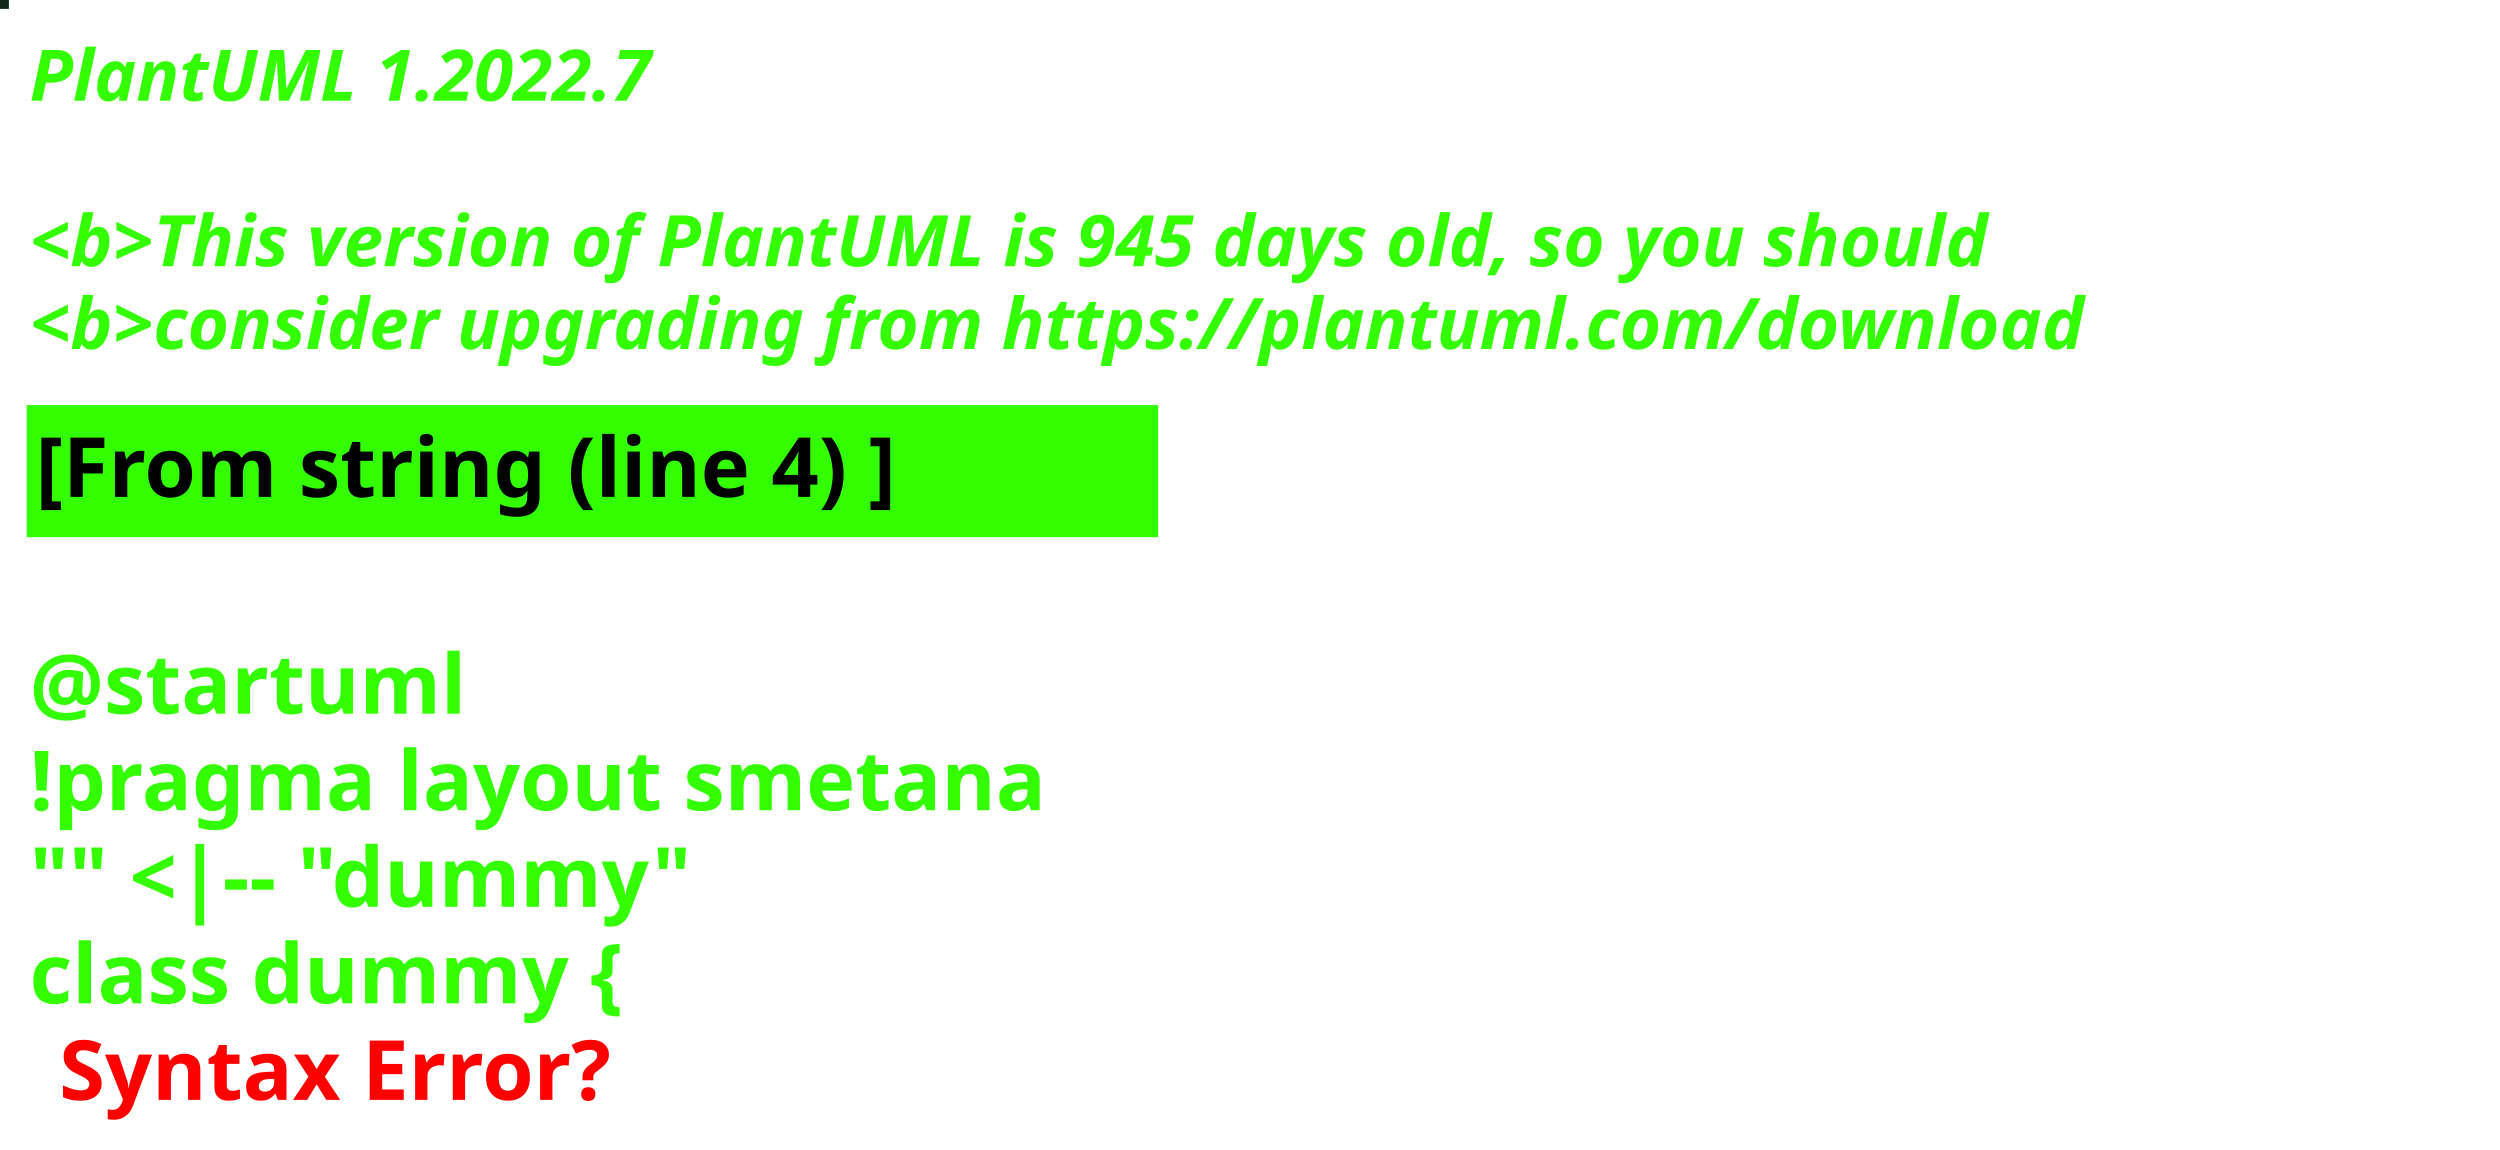
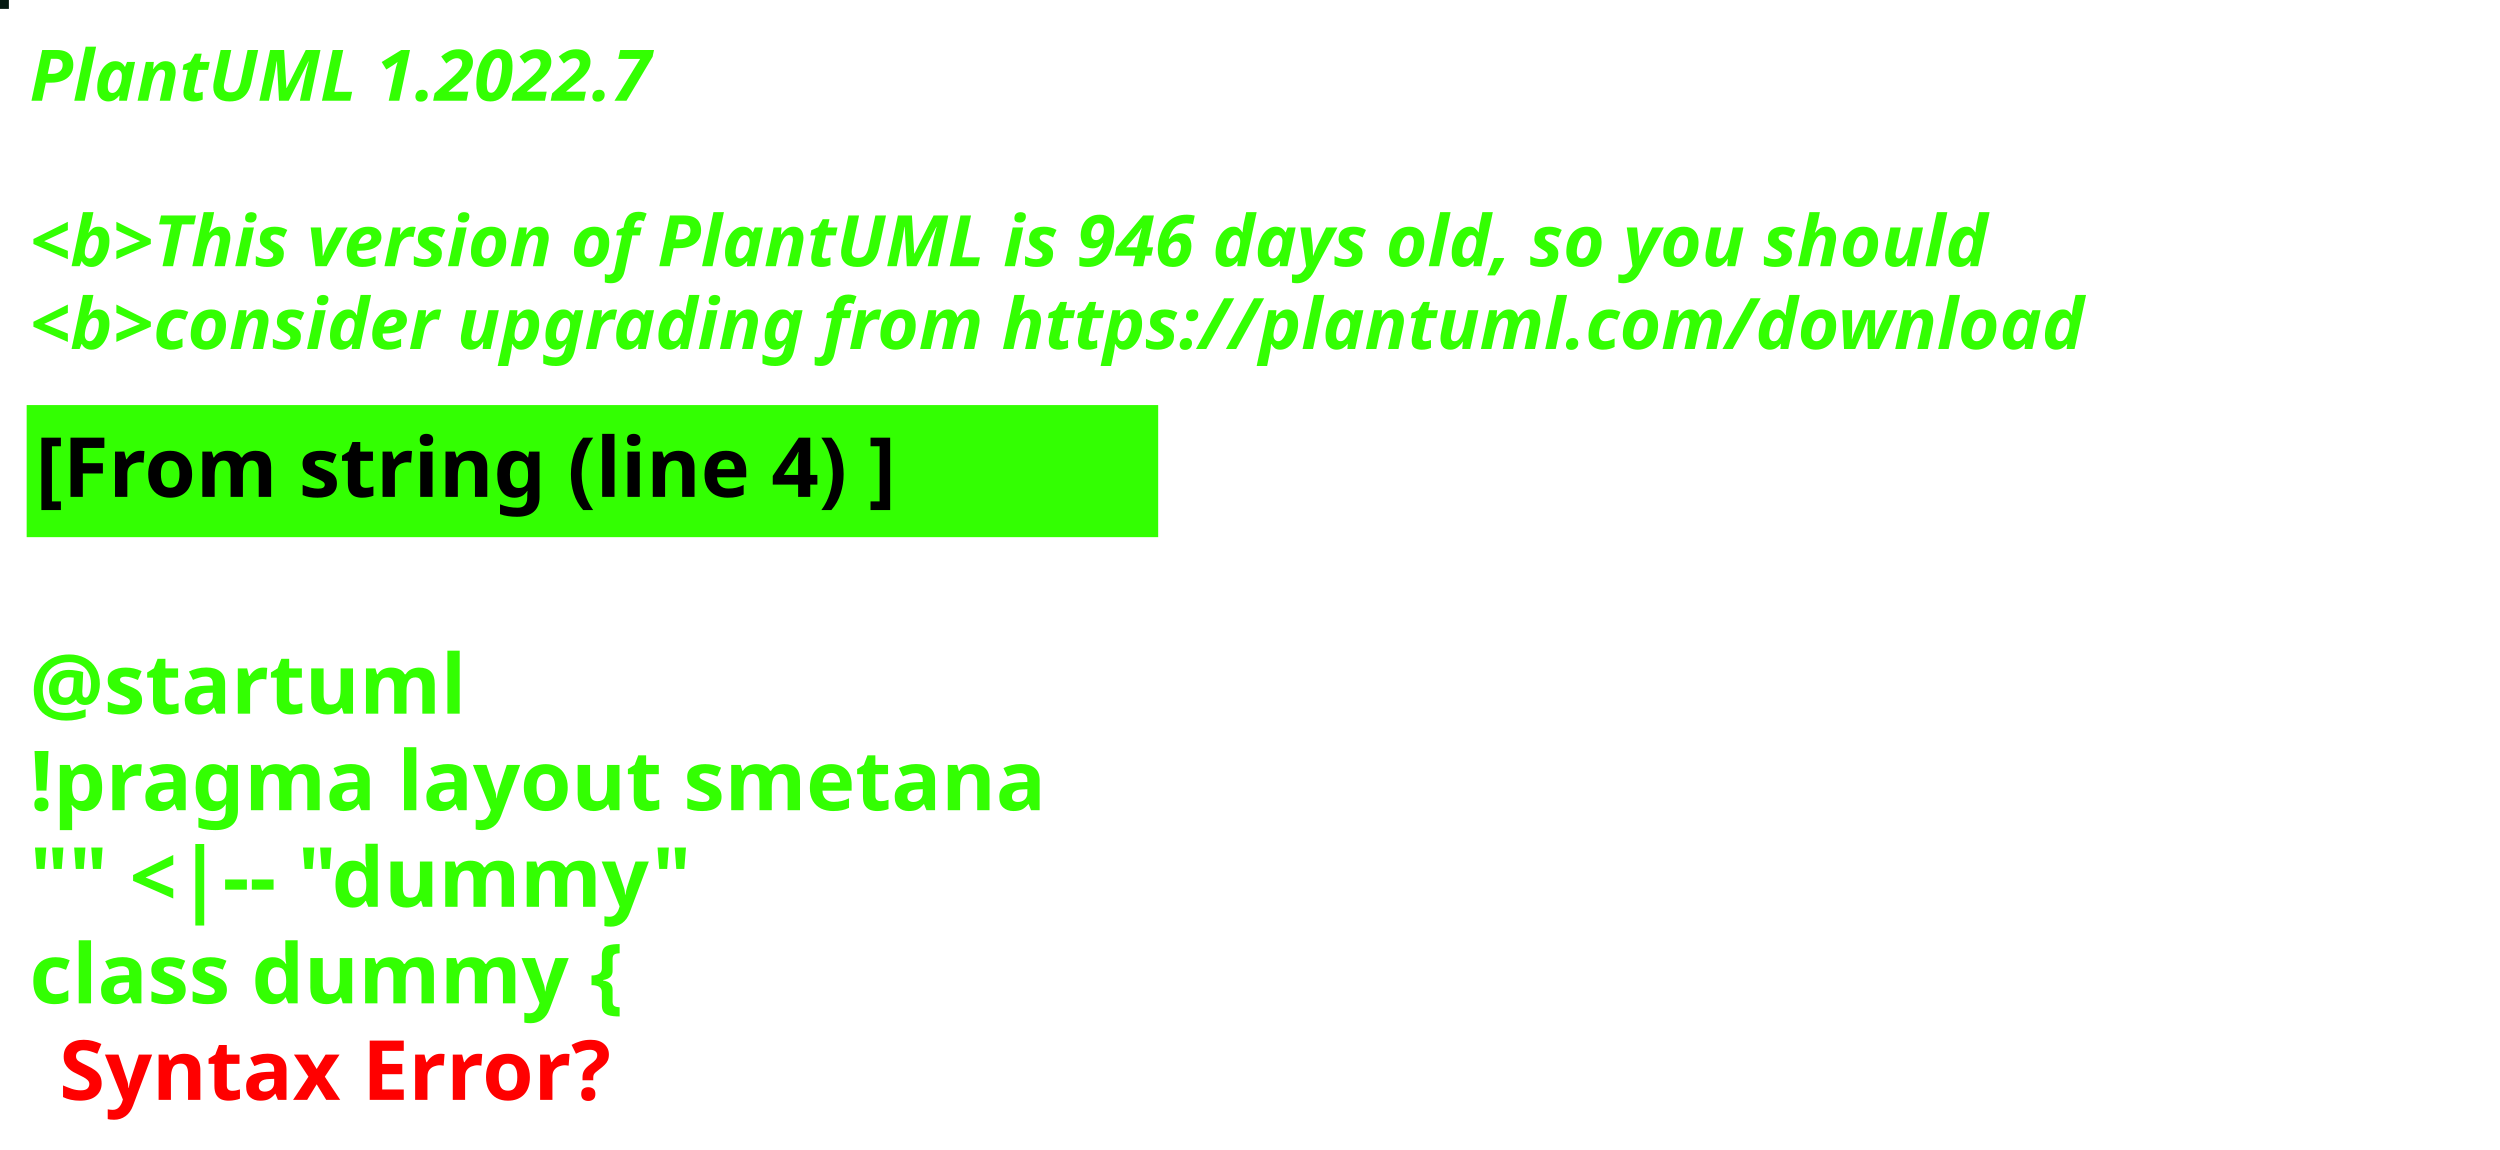
<svg xmlns="http://www.w3.org/2000/svg" contentStyleType="text/css" height="194px" preserveAspectRatio="none" style="width:422px;height:194px;background:#000000;" version="1.1" viewBox="0 0 422 194" width="422px" zoomAndPan="magnify">
  <defs />
  <g>
-     <rect fill="#122718" height="1" style="stroke:#122718;stroke-width:1.0;" width="1" x="0" y="0" />
+     <rect fill="#041911" height="1" style="stroke:#041911;stroke-width:1.0;" width="1" x="0" y="0" />
    <text fill="#33FF02" font-family="sans-serif" font-size="12" font-style="italic" font-weight="bold" lengthAdjust="spacing" textLength="127" x="5" y="17">PlantUML 1.2022.7</text>
    <text fill="#33FF02" font-family="sans-serif" font-size="12" font-style="italic" font-weight="bold" lengthAdjust="spacing" textLength="4" x="5" y="30.969"> </text>
-     <text fill="#33FF02" font-family="sans-serif" font-size="12" font-style="italic" font-weight="bold" lengthAdjust="spacing" textLength="399" x="5" y="44.938">&lt;b&gt;This version of PlantUML is 945 days old, so you should</text>
+     <text fill="#33FF02" font-family="sans-serif" font-size="12" font-style="italic" font-weight="bold" lengthAdjust="spacing" textLength="399" x="5" y="44.938">&lt;b&gt;This version of PlantUML is 946 days old, so you should</text>
    <text fill="#33FF02" font-family="sans-serif" font-size="12" font-style="italic" font-weight="bold" lengthAdjust="spacing" textLength="408" x="5" y="58.906">&lt;b&gt;consider upgrading from https://plantuml.com/download</text>
    <rect fill="#33FF02" height="21.297" style="stroke:#33FF02;stroke-width:1.0;" width="190" x="5" y="68.875" />
    <text fill="#000000" font-family="sans-serif" font-size="14" font-weight="bold" lengthAdjust="spacing" textLength="168" x="6" y="83.875">[From string (line 4) ]</text>
    <text fill="#33FF02" font-family="sans-serif" font-size="14" font-weight="bold" lengthAdjust="spacing" textLength="5" x="5" y="104.172"> </text>
    <text fill="#33FF02" font-family="sans-serif" font-size="14" font-weight="bold" lengthAdjust="spacing" textLength="79" x="5" y="120.469">@startuml</text>
    <text fill="#33FF02" font-family="sans-serif" font-size="14" font-weight="bold" lengthAdjust="spacing" textLength="190" x="5" y="136.766">!pragma layout smetana</text>
    <text fill="#33FF02" font-family="sans-serif" font-size="14" font-weight="bold" lengthAdjust="spacing" textLength="124" x="5" y="153.062">"" &lt;|-- "dummy"</text>
    <text fill="#33FF02" font-family="sans-serif" font-size="14" font-weight="bold" lengthAdjust="spacing" text-decoration="wavy underline" textLength="117" x="5" y="169.359">class dummy {</text>
    <text fill="#FF0000" font-family="sans-serif" font-size="14" font-weight="bold" lengthAdjust="spacing" textLength="106" x="10" y="185.656">Syntax Error?</text>
  </g>
</svg>
